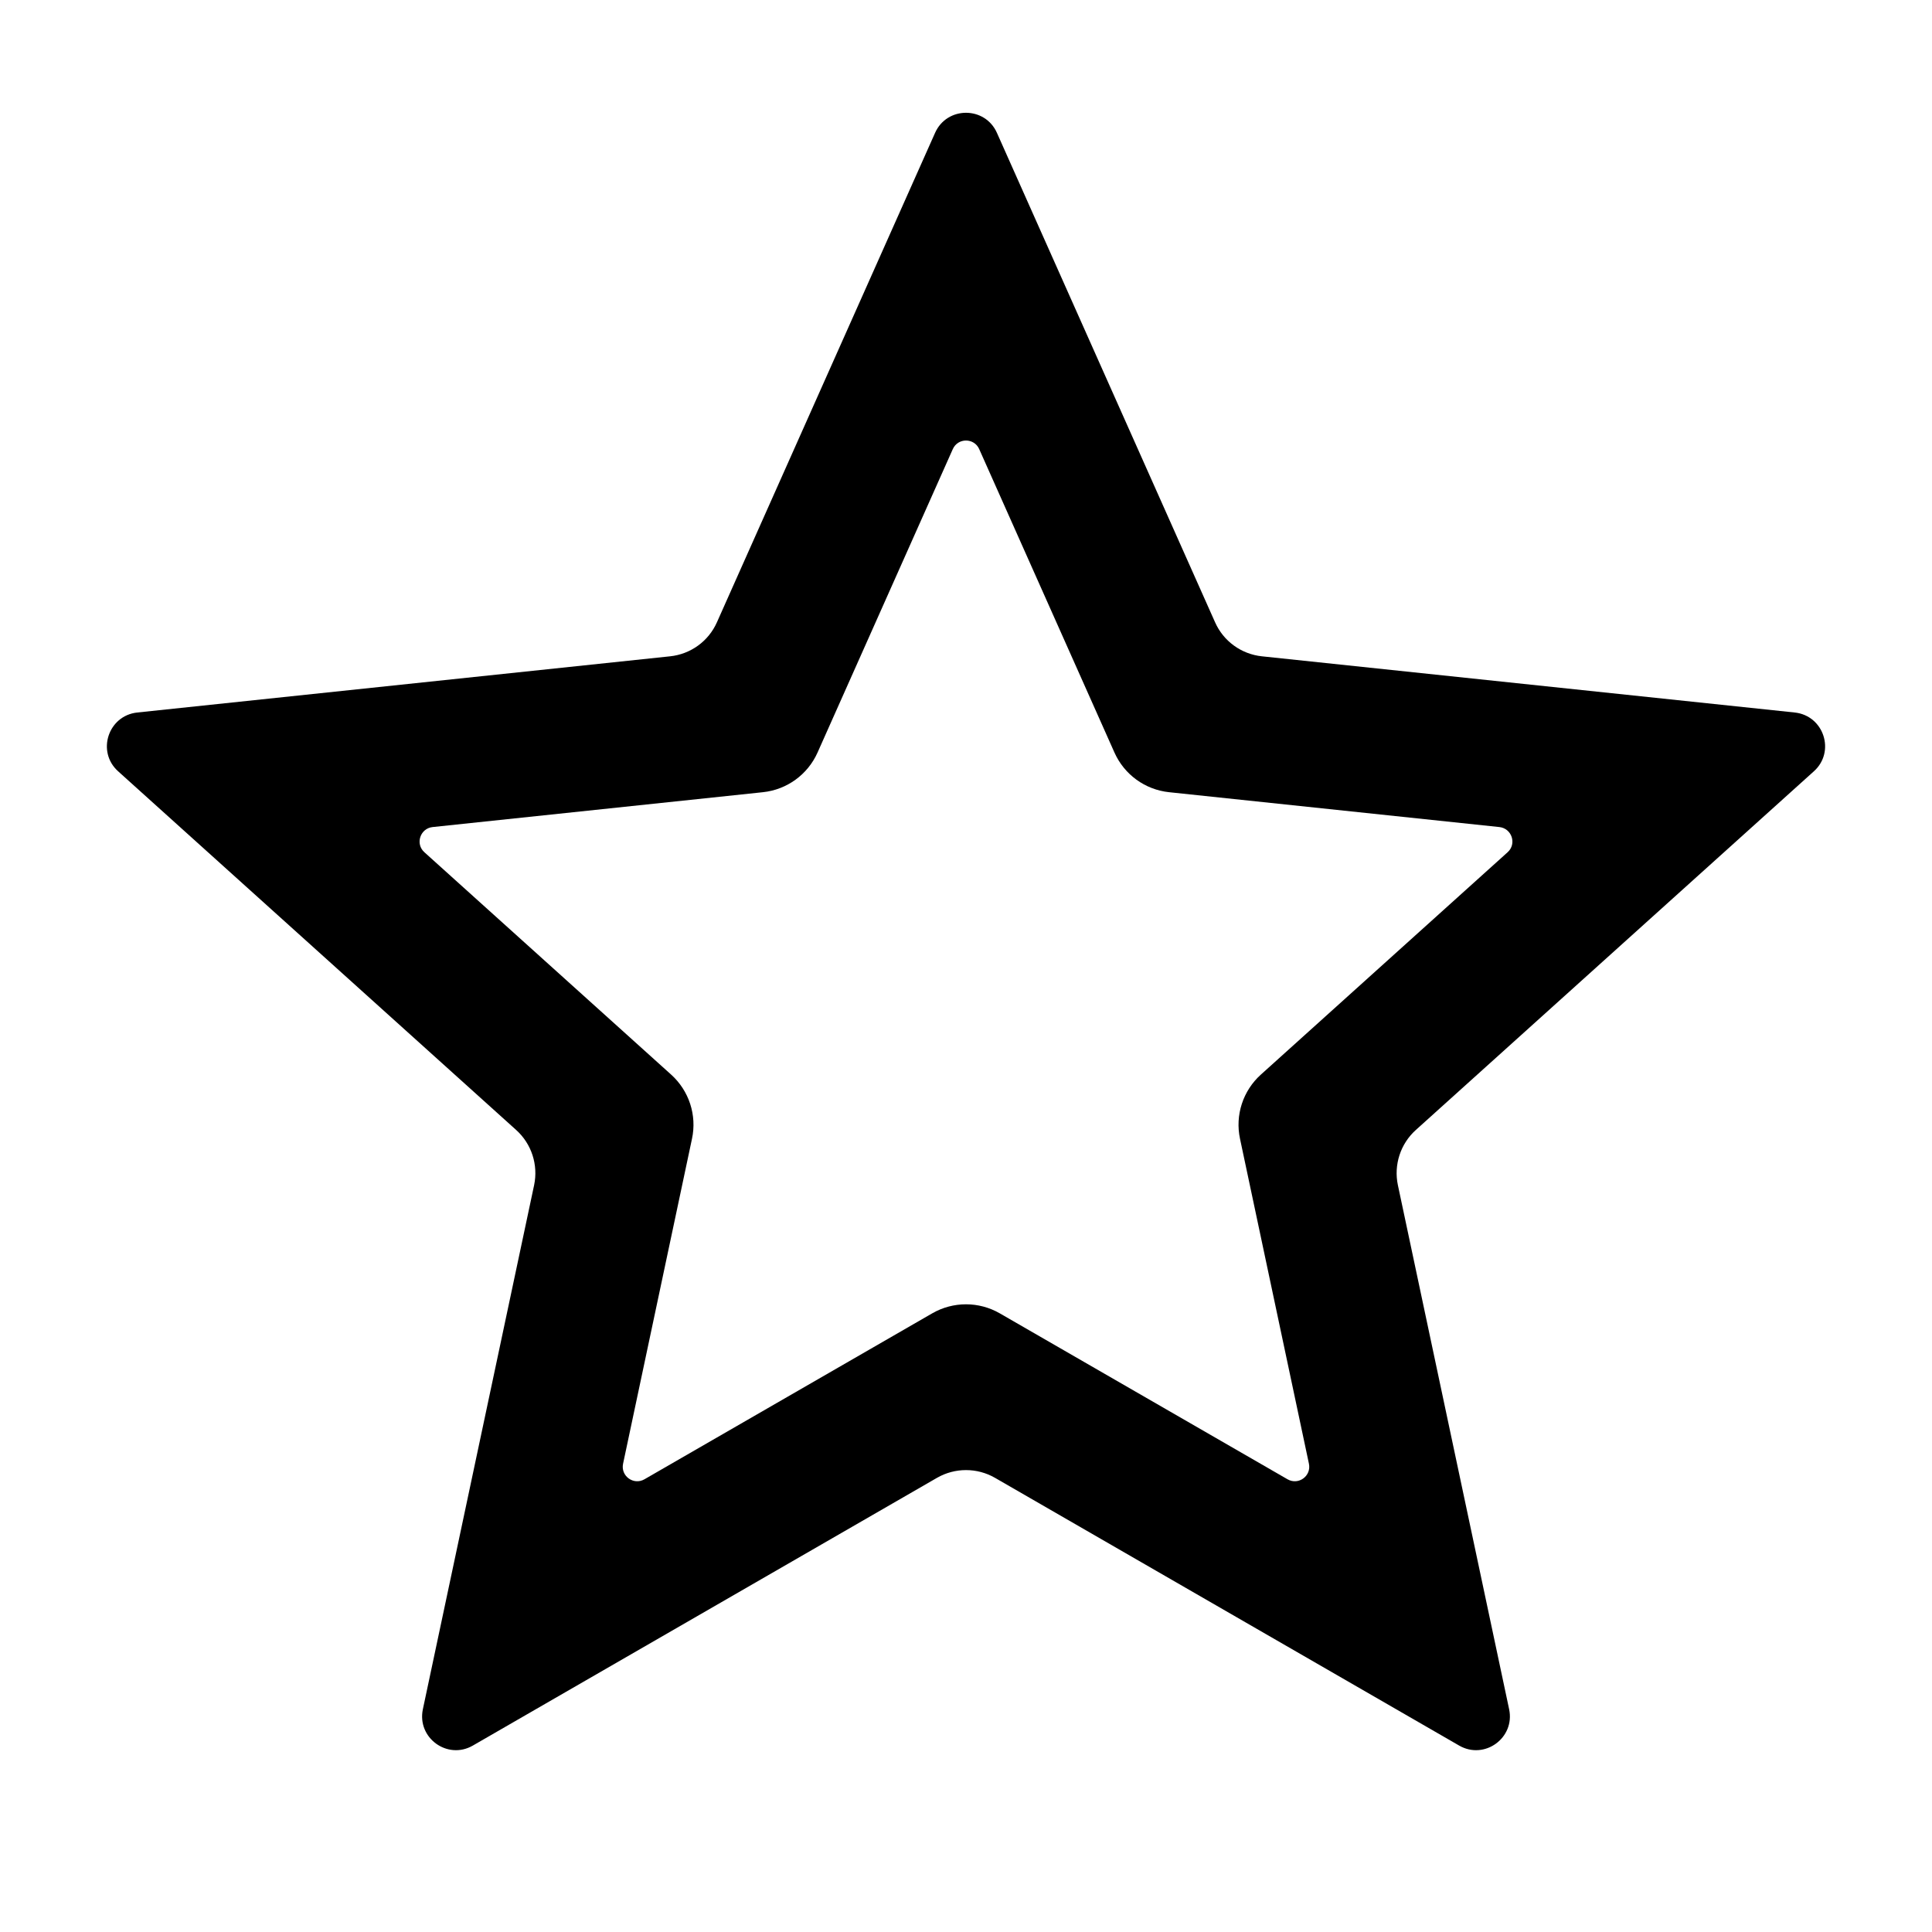
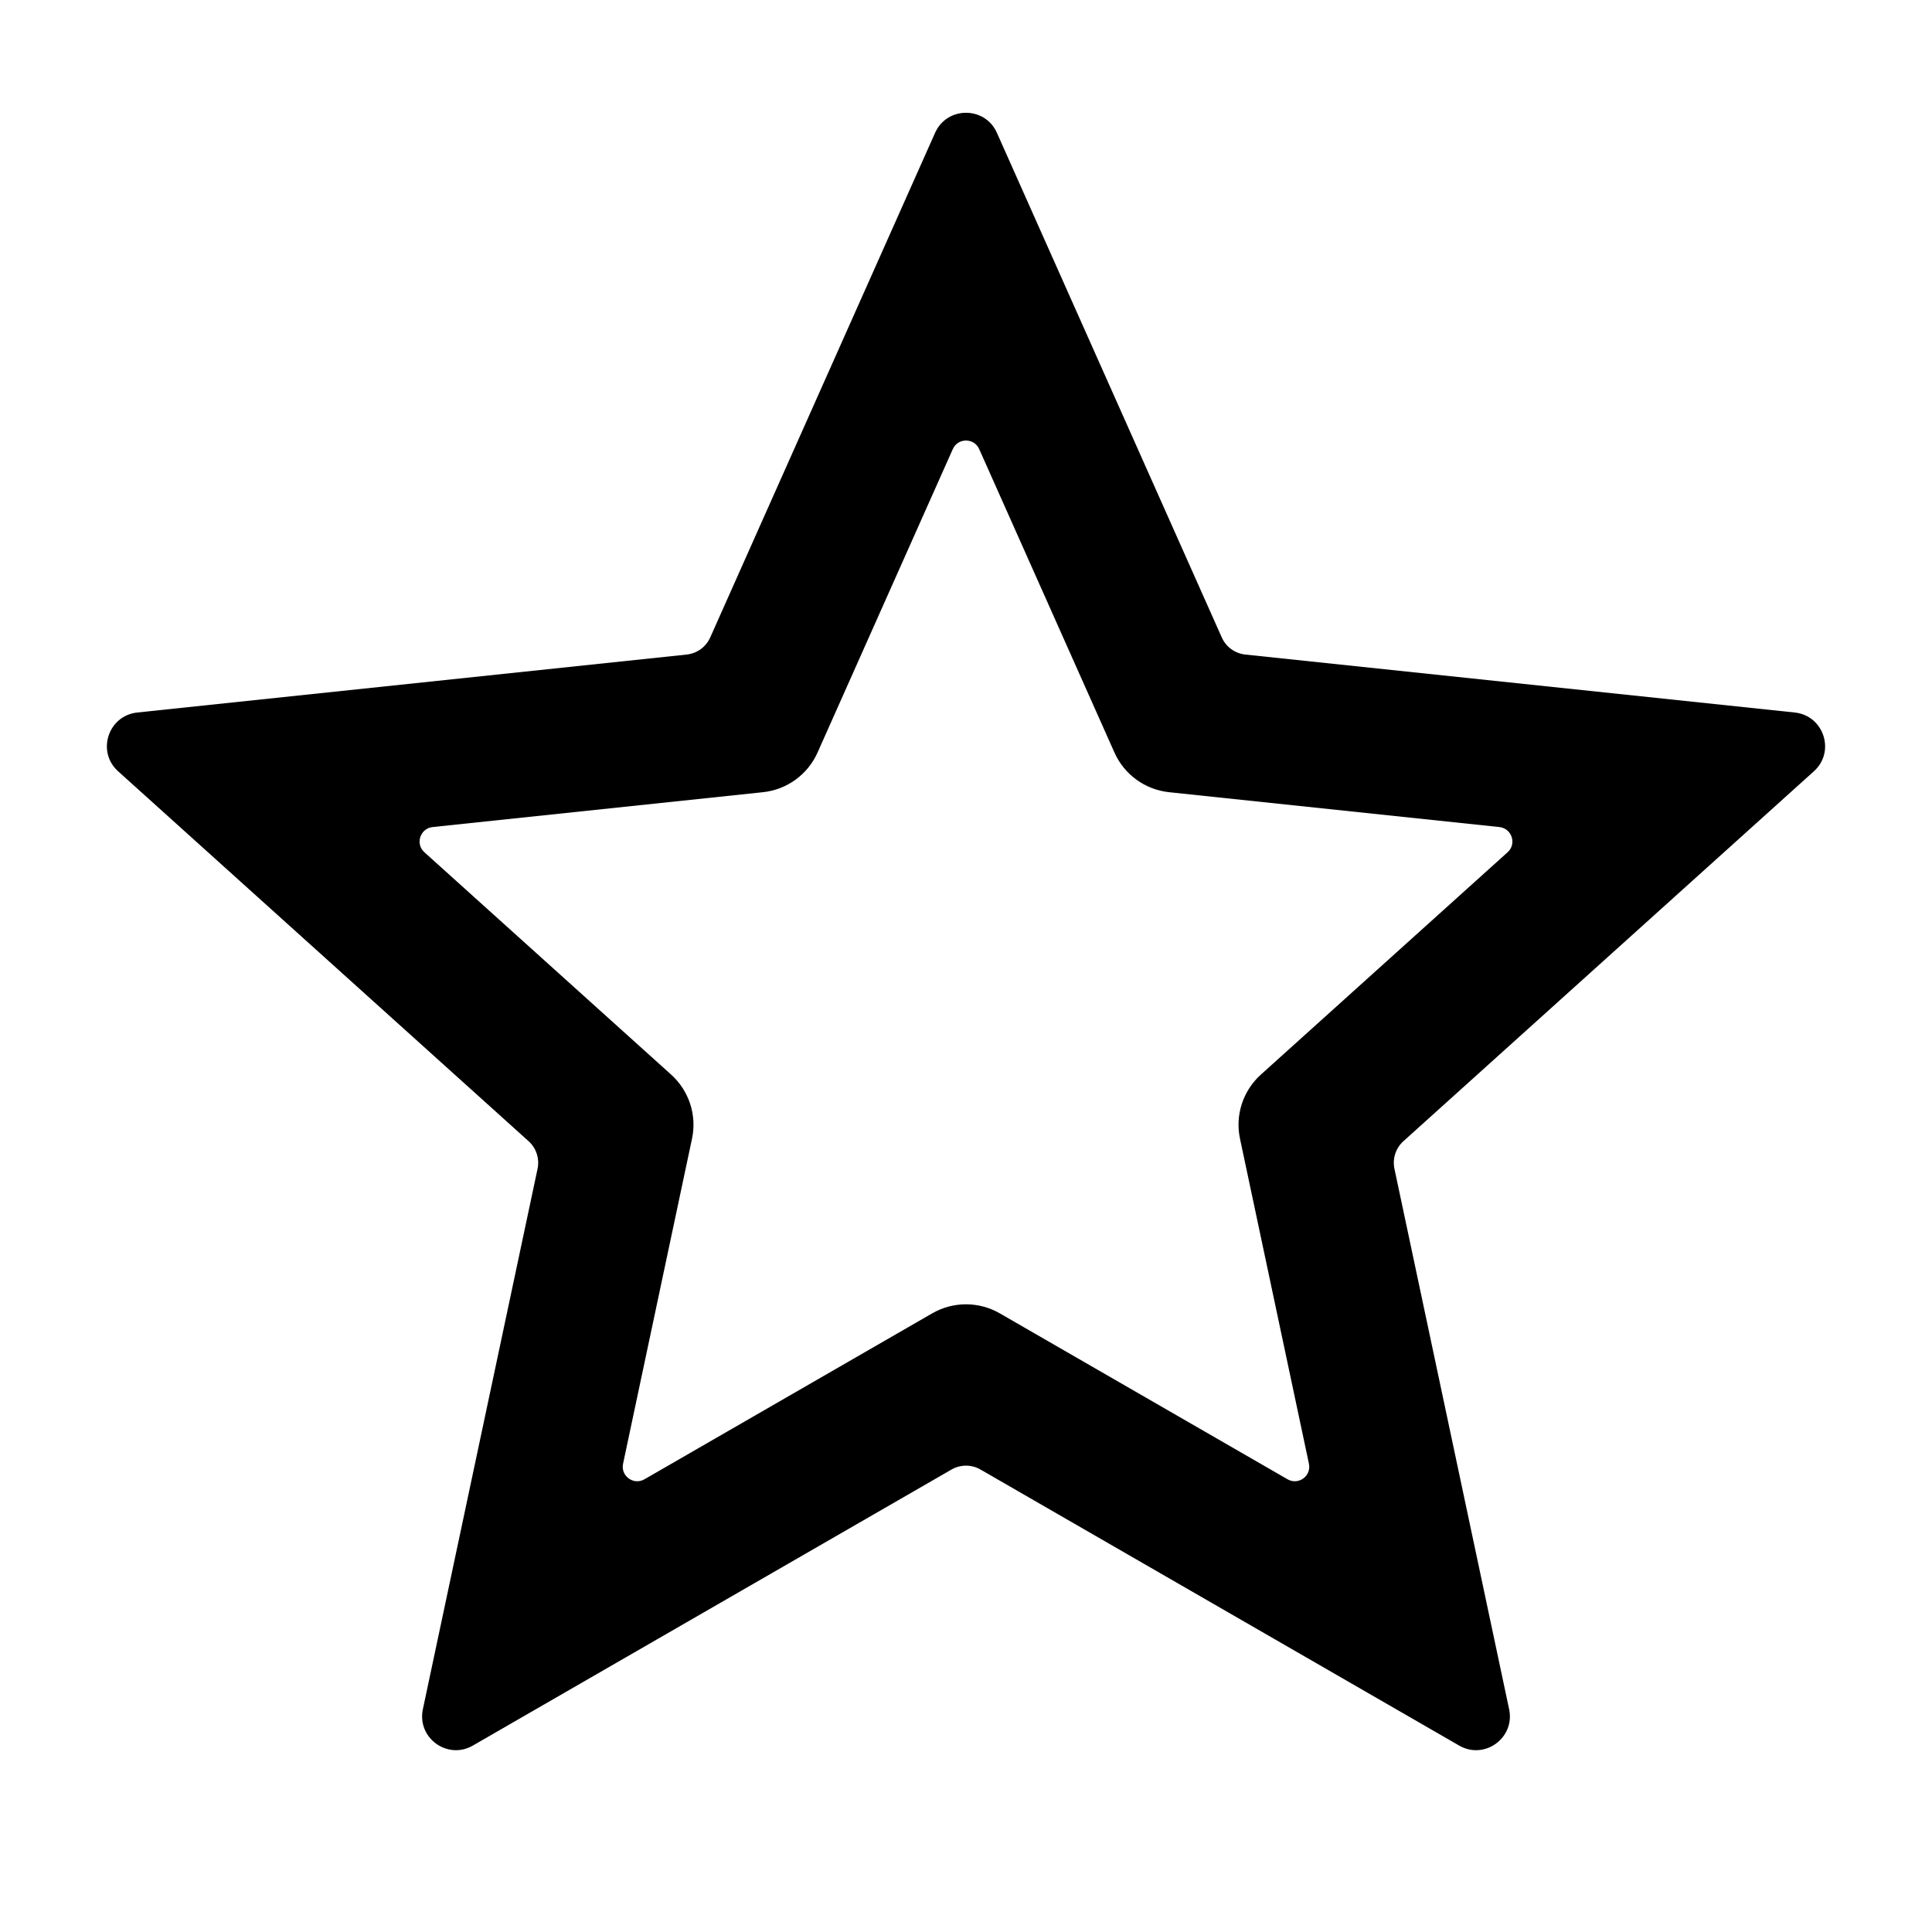
<svg xmlns="http://www.w3.org/2000/svg" width="20" height="20" viewBox="0 0 24 24">
-   <path fill="currentColor" d="M12.384 1.65L15.094 7.73C15.198 7.965 15.42 8.126 15.676 8.153L22.295 8.851C22.657 8.89 22.803 9.338 22.533 9.581L17.588 14.037C17.397 14.209 17.312 14.47 17.365 14.722L18.747 21.233C18.822 21.589 18.441 21.866 18.126 21.684L12.36 18.358C12.137 18.23 11.863 18.23 11.64 18.358L5.874 21.684C5.559 21.866 5.178 21.589 5.253 21.233L6.635 14.722C6.688 14.47 6.603 14.209 6.412 14.037L1.467 9.581C1.197 9.338 1.343 8.89 1.705 8.851L8.324 8.153C8.58 8.126 8.802 7.965 8.906 7.73L11.616 1.65C11.764 1.318 12.236 1.318 12.384 1.65ZM9.477 9.841L5.374 10.274C5.219 10.291 5.156 10.483 5.272 10.587L8.337 13.349C8.56 13.55 8.659 13.854 8.596 14.147L7.74 18.183C7.708 18.336 7.871 18.454 8.006 18.376L11.58 16.315C11.84 16.165 12.16 16.165 12.42 16.315L15.994 18.376C16.129 18.454 16.292 18.336 16.26 18.183L15.404 14.147C15.341 13.854 15.44 13.55 15.663 13.349L18.728 10.587C18.844 10.483 18.781 10.291 18.626 10.274L14.523 9.841C14.225 9.81 13.966 9.622 13.844 9.348L12.164 5.579C12.101 5.437 11.899 5.437 11.836 5.579L10.156 9.348C10.034 9.622 9.775 9.81 9.477 9.841Z" />
+   <path fill="currentColor" d="M12.384 1.65L15.178 7.92C15.231 8.037 15.341 8.117 15.469 8.131L22.295 8.851C22.657 8.89 22.803 9.338 22.533 9.581L17.434 14.176C17.338 14.262 17.296 14.393 17.322 14.518L18.747 21.233C18.822 21.589 18.441 21.866 18.126 21.684L12.18 18.255C12.069 18.191 11.931 18.191 11.82 18.255L5.874 21.684C5.559 21.866 5.178 21.589 5.253 21.233L6.678 14.518C6.704 14.393 6.662 14.262 6.566 14.176L1.467 9.581C1.197 9.338 1.343 8.89 1.705 8.851L8.531 8.131C8.659 8.117 8.769 8.037 8.822 7.92L11.616 1.65C11.764 1.318 12.236 1.318 12.384 1.65ZM9.477 9.841L5.374 10.274C5.219 10.291 5.156 10.483 5.272 10.587L8.337 13.349C8.56 13.55 8.659 13.854 8.596 14.147L7.74 18.183C7.708 18.336 7.871 18.454 8.006 18.376L11.58 16.315C11.84 16.165 12.16 16.165 12.42 16.315L15.994 18.376C16.129 18.454 16.292 18.336 16.26 18.183L15.404 14.147C15.341 13.854 15.44 13.55 15.663 13.349L18.728 10.587C18.844 10.483 18.781 10.291 18.626 10.274L14.523 9.841C14.225 9.81 13.966 9.622 13.844 9.348L12.164 5.579C12.101 5.437 11.899 5.437 11.836 5.579L10.156 9.348C10.034 9.622 9.775 9.81 9.477 9.841Z" />
</svg>
